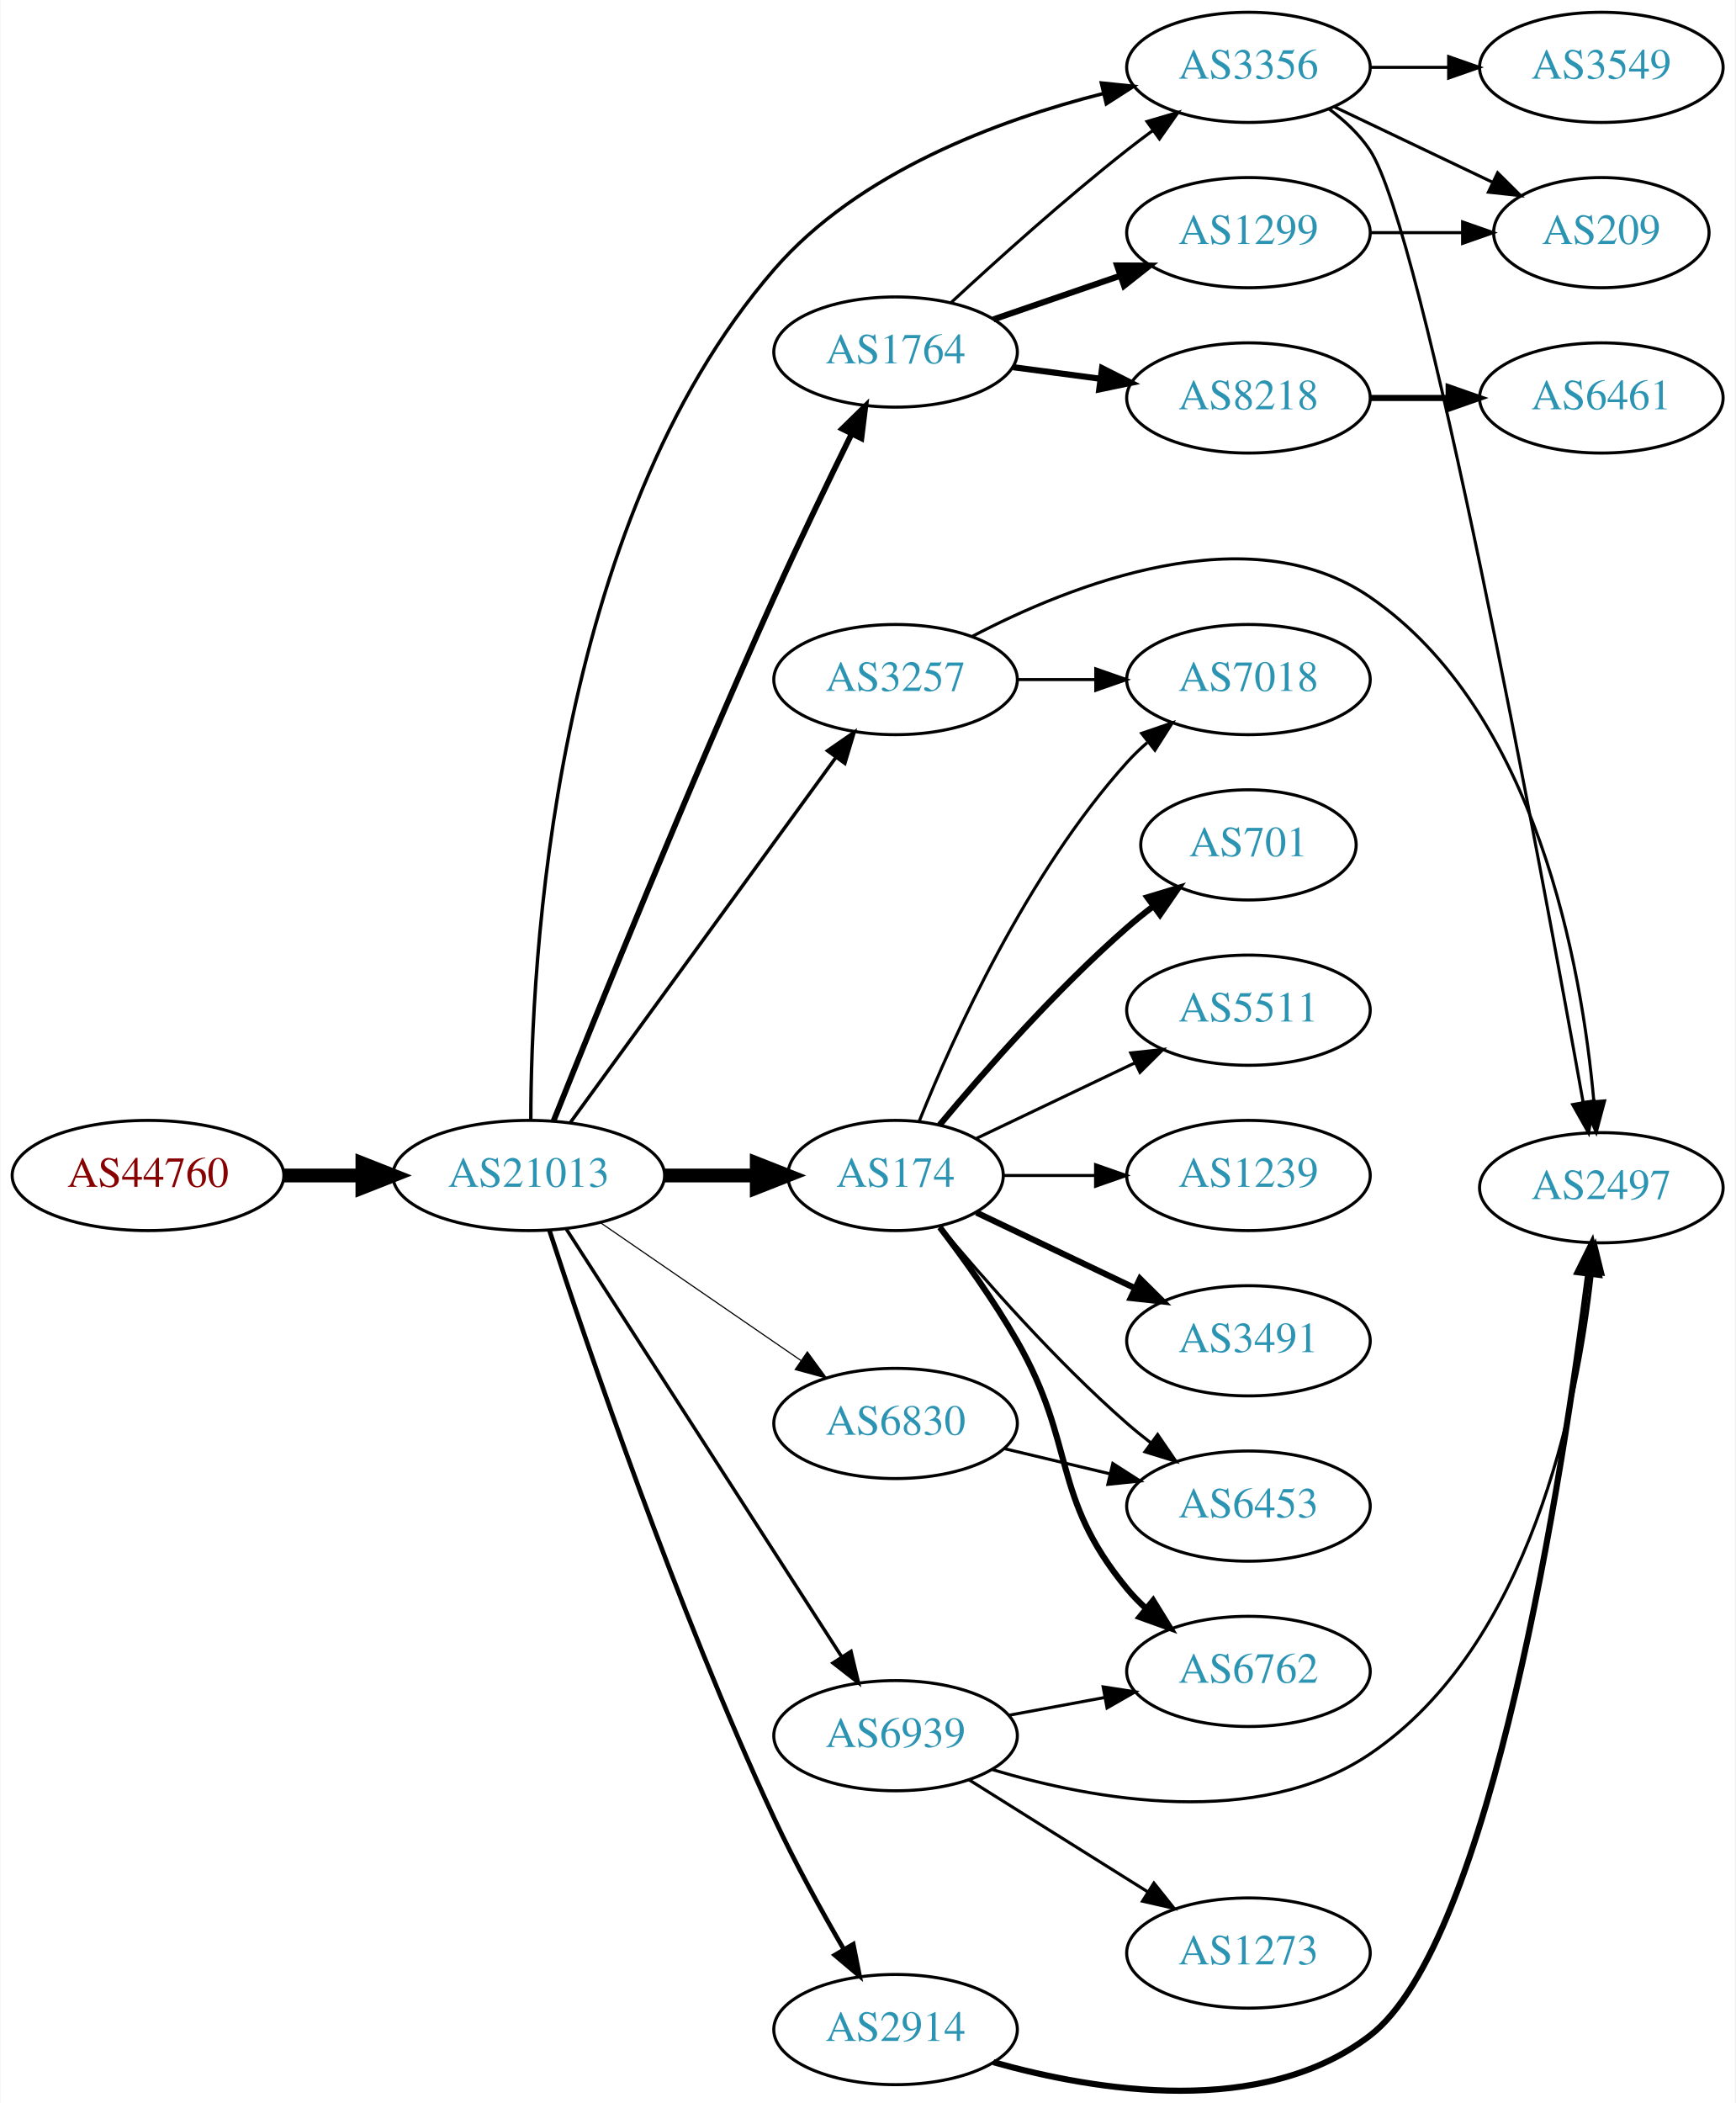
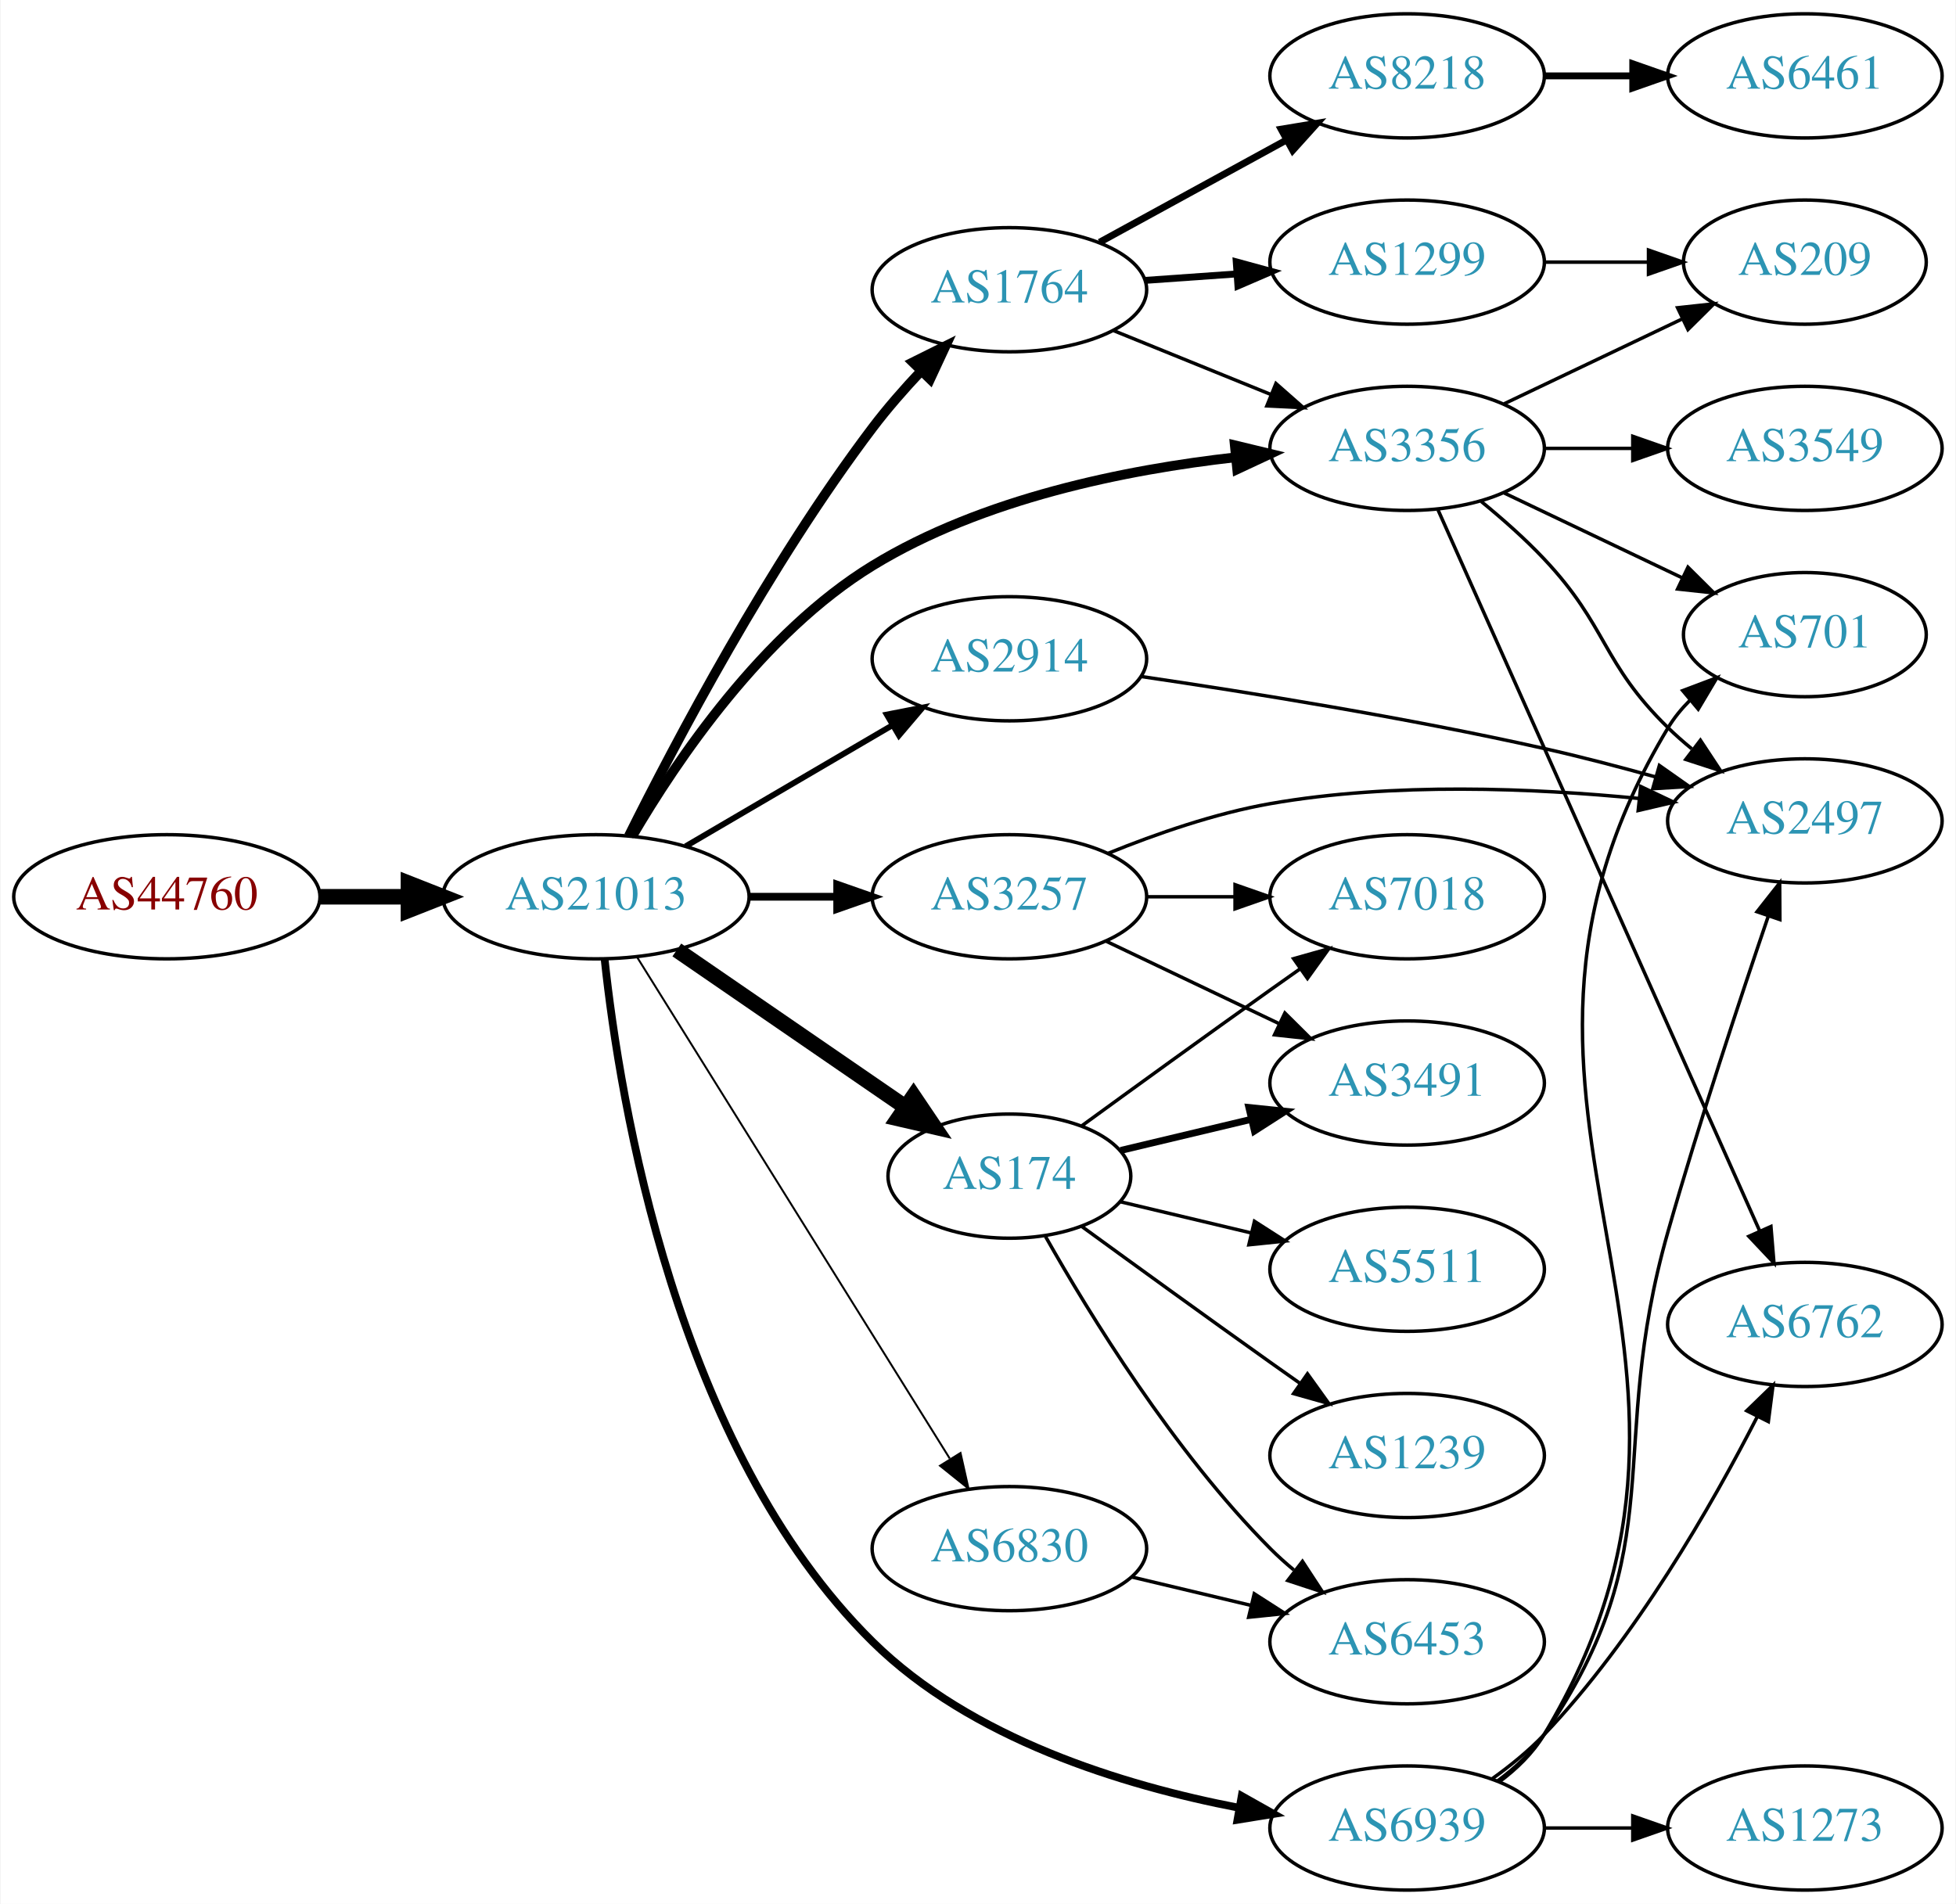
- <svg xmlns="http://www.w3.org/2000/svg" xmlns:xlink="http://www.w3.org/1999/xlink" width="567pt" height="687pt" viewBox="0.00 0.00 566.66 686.99">
-   <g id="graph0" class="graph" transform="scale(1 1) rotate(0) translate(4 682.994)">
-     <polygon fill="white" stroke="none" points="-4,4 -4,-682.994 562.663,-682.994 562.663,4 -4,4" />
+ <svg xmlns="http://www.w3.org/2000/svg" xmlns:xlink="http://www.w3.org/1999/xlink" width="567pt" height="552pt" viewBox="0.00 0.00 566.66 552.00">
+   <g id="graph0" class="graph" transform="scale(1 1) rotate(0) translate(4 548)">
+     <polygon fill="white" stroke="none" points="-4,4 -4,-548 562.663,-548 562.663,4 -4,4" />
    <g id="node1" class="node">
      <g id="a_node1">
        <a xlink:href="/asn/44760" xlink:title="AS44760 ~ Skidata AG [AT]">
-           <ellipse fill="#ffffff" stroke="black" cx="44.196" cy="-298.994" rx="44.393" ry="18" />
-           <text text-anchor="middle" x="44.196" y="-295.294" font-family="Times,serif" font-size="14.00" fill="#880000">AS44760</text>
+           <ellipse fill="#ffffff" stroke="black" cx="44.196" cy="-288" rx="44.393" ry="18" />
+           <text text-anchor="middle" x="44.196" y="-284.3" font-family="Times,serif" font-size="14.00" fill="#880000">AS44760</text>
        </a>
      </g>
    </g>
    <g id="node2" class="node">
      <g id="a_node2">
        <a xlink:href="/asn/21013" xlink:title="AS21013 ~ Wels, AT [AT]">
-           <ellipse fill="#ffffff" stroke="black" cx="168.588" cy="-298.994" rx="44.393" ry="18" />
-           <text text-anchor="middle" x="168.588" y="-295.294" font-family="Times,serif" font-size="14.00" fill="#2c94b3">AS21013</text>
+           <ellipse fill="#ffffff" stroke="black" cx="168.588" cy="-288" rx="44.393" ry="18" />
+           <text text-anchor="middle" x="168.588" y="-284.3" font-family="Times,serif" font-size="14.00" fill="#2c94b3">AS21013</text>
        </a>
      </g>
    </g>
    <g id="edge1" class="edge">
-       <path fill="none" stroke="black" stroke-width="4.5" d="M88.692,-298.994C96.898,-298.994 105.569,-298.994 114.041,-298.994" />
-       <polygon fill="black" stroke="black" stroke-width="4.5" points="114.233,-302.932 124.233,-298.994 114.233,-295.057 114.233,-302.932" />
+       <path fill="none" stroke="black" stroke-width="4.5" d="M88.692,-288C96.898,-288 105.569,-288 114.041,-288" />
+       <polygon fill="black" stroke="black" stroke-width="4.5" points="114.233,-291.938 124.233,-288 114.233,-284.063 114.233,-291.938" />
    </g>
    <g id="node3" class="node">
      <g id="a_node3">
-         <a xlink:href="/asn/2914" xlink:title="AS2914 ~ NTT America, Inc. [US]">
-           <ellipse fill="#ffffff" stroke="black" cx="288.431" cy="-19.994" rx="39.794" ry="18" />
-           <text text-anchor="middle" x="288.431" y="-16.294" font-family="Times,serif" font-size="14.00" fill="#2c94b3">AS2914</text>
+         <a xlink:href="/asn/3257" xlink:title="AS3257 ~ GTT [DE]">
+           <ellipse fill="#ffffff" stroke="black" cx="288.431" cy="-288" rx="39.794" ry="18" />
+           <text text-anchor="middle" x="288.431" y="-284.3" font-family="Times,serif" font-size="14.00" fill="#2c94b3">AS3257</text>
        </a>
      </g>
    </g>
    <g id="edge2" class="edge">
-       <path fill="none" stroke="black" stroke-width="1.5" d="M175.382,-280.924C187.405,-244.108 216.642,-158.057 248.784,-88.994 255.544,-74.47 264.17,-58.852 271.557,-46.154" />
-       <polygon fill="black" stroke="black" stroke-width="1.5" points="274.607,-47.873 276.672,-37.482 268.577,-44.317 274.607,-47.873" />
+       <path fill="none" stroke="black" stroke-width="2.25" d="M212.799,-288C221.112,-288 229.875,-288 238.357,-288" />
+       <polygon fill="black" stroke="black" stroke-width="2.25" points="238.516,-291.5 248.516,-288 238.516,-284.5 238.516,-291.5" />
    </g>
    <g id="node4" class="node">
      <g id="a_node4">
        <a xlink:href="/asn/3356" xlink:title="AS3356 ~ Level 3 Parent, LLC [US]">
-           <ellipse fill="#ffffff" stroke="black" cx="403.724" cy="-660.994" rx="39.794" ry="18" />
-           <text text-anchor="middle" x="403.724" y="-657.294" font-family="Times,serif" font-size="14.00" fill="#2c94b3">AS3356</text>
+           <ellipse fill="#ffffff" stroke="black" cx="403.724" cy="-418" rx="39.794" ry="18" />
+           <text text-anchor="middle" x="403.724" y="-414.3" font-family="Times,serif" font-size="14.00" fill="#2c94b3">AS3356</text>
        </a>
      </g>
    </g>
    <g id="edge3" class="edge">
-       <path fill="none" stroke="black" stroke-width="1.125" d="M169.258,-317.124C169.309,-367.53 176.184,-511.142 248.784,-594.994 276.329,-626.808 321.924,-643.744 356.36,-652.457" />
-       <polygon fill="black" stroke="black" stroke-width="1.125" points="355.665,-655.889 366.204,-654.803 357.288,-649.08 355.665,-655.889" />
+       <path fill="none" stroke="black" stroke-width="2.812" d="M179.111,-305.577C191.944,-327.507 216.903,-364.488 248.784,-384 280.593,-403.467 322.15,-411.843 354.067,-415.42" />
+       <polygon fill="black" stroke="black" stroke-width="2.812" points="353.768,-418.907 364.067,-416.421 354.465,-411.942 353.768,-418.907" />
    </g>
    <g id="node5" class="node">
      <g id="a_node5">
        <a xlink:href="/asn/1764" xlink:title="AS1764 ~ NEXTLAYER-AS [AT]">
-           <ellipse fill="#ffffff" stroke="black" cx="288.431" cy="-567.994" rx="39.794" ry="18" />
-           <text text-anchor="middle" x="288.431" y="-564.294" font-family="Times,serif" font-size="14.00" fill="#2c94b3">AS1764</text>
+           <ellipse fill="#ffffff" stroke="black" cx="288.431" cy="-464" rx="39.794" ry="18" />
+           <text text-anchor="middle" x="288.431" y="-460.3" font-family="Times,serif" font-size="14.00" fill="#2c94b3">AS1764</text>
        </a>
      </g>
    </g>
    <g id="edge4" class="edge">
-       <path fill="none" stroke="black" stroke-width="1.875" d="M176.7,-316.849C190.204,-350.544 220.719,-425.719 248.784,-487.994 256.867,-505.928 266.487,-525.848 274.108,-541.324" />
-       <polygon fill="black" stroke="black" stroke-width="1.875" points="270.991,-542.917 278.562,-550.328 277.265,-539.813 270.991,-542.917" />
+       <path fill="none" stroke="black" stroke-width="2.812" d="M178.093,-305.581C191.409,-332.336 218.779,-384.345 248.784,-424 253.012,-429.587 257.948,-435.221 262.851,-440.426" />
+       <polygon fill="black" stroke="black" stroke-width="2.812" points="260.441,-442.967 269.925,-447.689 265.456,-438.083 260.441,-442.967" />
    </g>
    <g id="node6" class="node">
      <g id="a_node6">
-         <a xlink:href="/asn/3257" xlink:title="AS3257 ~ GTT [DE]">
-           <ellipse fill="#ffffff" stroke="black" cx="288.431" cy="-460.994" rx="39.794" ry="18" />
-           <text text-anchor="middle" x="288.431" y="-457.294" font-family="Times,serif" font-size="14.00" fill="#2c94b3">AS3257</text>
+         <a xlink:href="/asn/174" xlink:title="AS174 ~ Cogent Communications [US]">
+           <ellipse fill="#ffffff" stroke="black" cx="288.431" cy="-207" rx="35.194" ry="18" />
+           <text text-anchor="middle" x="288.431" y="-203.3" font-family="Times,serif" font-size="14.00" fill="#2c94b3">AS174</text>
        </a>
      </g>
    </g>
    <g id="edge5" class="edge">
-       <path fill="none" stroke="black" stroke-width="1.125" d="M182.199,-316.331C203.02,-344.954 244.683,-402.228 268.871,-435.481" />
-       <polygon fill="black" stroke="black" stroke-width="1.125" points="266.197,-437.754 274.91,-443.782 271.858,-433.636 266.197,-437.754" />
+       <path fill="none" stroke="black" stroke-width="4.5" d="M192.031,-272.574C210.846,-259.641 237.843,-241.085 258.319,-227.01" />
+       <polygon fill="black" stroke="black" stroke-width="4.5" points="260.642,-230.192 266.652,-221.282 256.181,-223.702 260.642,-230.192" />
    </g>
    <g id="node7" class="node">
      <g id="a_node7">
-         <a xlink:href="/asn/174" xlink:title="AS174 ~ Cogent Communications [US]">
-           <ellipse fill="#ffffff" stroke="black" cx="288.431" cy="-298.994" rx="35.194" ry="18" />
-           <text text-anchor="middle" x="288.431" y="-295.294" font-family="Times,serif" font-size="14.00" fill="#2c94b3">AS174</text>
+         <a xlink:href="/asn/6830" xlink:title="AS6830 ~ LGI-UPC [AT]">
+           <ellipse fill="#ffffff" stroke="black" cx="288.431" cy="-99" rx="39.794" ry="18" />
+           <text text-anchor="middle" x="288.431" y="-95.3" font-family="Times,serif" font-size="14.00" fill="#2c94b3">AS6830</text>
        </a>
      </g>
    </g>
    <g id="edge6" class="edge">
-       <path fill="none" stroke="black" stroke-width="4.5" d="M212.799,-298.994C222.647,-298.994 233.127,-298.994 243.024,-298.994" />
-       <polygon fill="black" stroke="black" stroke-width="4.5" points="243.076,-302.932 253.076,-298.994 243.076,-295.057 243.076,-302.932" />
+       <path fill="none" stroke="black" stroke-width="0.562" d="M180.463,-270.558C201.247,-237.225 246.707,-164.314 271.136,-125.134" />
+       <polygon fill="black" stroke="black" stroke-width="0.562" points="274.261,-126.737 276.582,-116.4 268.321,-123.034 274.261,-126.737" />
    </g>
    <g id="node8" class="node">
      <g id="a_node8">
-         <a xlink:href="/asn/6830" xlink:title="AS6830 ~ LGI-UPC [AT]">
-           <ellipse fill="#ffffff" stroke="black" cx="288.431" cy="-217.994" rx="39.794" ry="18" />
-           <text text-anchor="middle" x="288.431" y="-214.294" font-family="Times,serif" font-size="14.00" fill="#2c94b3">AS6830</text>
+         <a xlink:href="/asn/2914" xlink:title="AS2914 ~ NTT America, Inc. [US]">
+           <ellipse fill="#ffffff" stroke="black" cx="288.431" cy="-357" rx="39.794" ry="18" />
+           <text text-anchor="middle" x="288.431" y="-353.3" font-family="Times,serif" font-size="14.00" fill="#2c94b3">AS2914</text>
        </a>
      </g>
    </g>
    <g id="edge7" class="edge">
-       <path fill="none" stroke="black" stroke-width="0.375" d="M192.031,-283.568C210.612,-270.796 237.173,-252.539 257.553,-238.531" />
-       <polygon fill="black" stroke="black" stroke-width="0.375" points="259.609,-241.365 265.867,-232.816 255.643,-235.597 259.609,-241.365" />
+       <path fill="none" stroke="black" stroke-width="1.688" d="M194.58,-302.633C212.077,-312.878 235.63,-326.669 254.636,-337.798" />
+       <polygon fill="black" stroke="black" stroke-width="1.688" points="252.883,-340.827 263.281,-342.86 256.42,-334.787 252.883,-340.827" />
    </g>
    <g id="node9" class="node">
      <g id="a_node9">
        <a xlink:href="/asn/6939" xlink:title="AS6939 ~ Hurricane Electric LLC [US]">
-           <ellipse fill="#ffffff" stroke="black" cx="288.431" cy="-115.994" rx="39.794" ry="18" />
-           <text text-anchor="middle" x="288.431" y="-112.294" font-family="Times,serif" font-size="14.00" fill="#2c94b3">AS6939</text>
+           <ellipse fill="#ffffff" stroke="black" cx="403.724" cy="-18" rx="39.794" ry="18" />
+           <text text-anchor="middle" x="403.724" y="-14.3" font-family="Times,serif" font-size="14.00" fill="#2c94b3">AS6939</text>
        </a>
      </g>
    </g>
    <g id="edge8" class="edge">
-       <path fill="none" stroke="black" stroke-width="1.125" d="M180.887,-281.448C201.794,-248.982 246.59,-179.416 270.907,-141.654" />
-       <polygon fill="black" stroke="black" stroke-width="1.125" points="273.866,-143.523 276.338,-133.221 267.981,-139.734 273.866,-143.523" />
+       <path fill="none" stroke="black" stroke-width="2.25" d="M171.101,-269.874C175.48,-228.876 191.761,-128.227 248.784,-72 277.295,-43.887 321.264,-30.356 354.922,-23.875" />
+       <polygon fill="black" stroke="black" stroke-width="2.25" points="355.776,-27.278 365.008,-22.081 354.55,-20.386 355.776,-27.278" />
+     </g>
+     <g id="node12" class="node">
+       <g id="a_node12">
+         <a xlink:href="/asn/2497" xlink:title="AS2497 ~ Internet Initiative Japan Inc. [JP]">
+           <ellipse fill="#ffffff" stroke="black" cx="519.017" cy="-310" rx="39.794" ry="18" />
+           <text text-anchor="middle" x="519.017" y="-306.3" font-family="Times,serif" font-size="14.00" fill="#2c94b3">AS2497</text>
+         </a>
+       </g>
+     </g>
+     <g id="edge15" class="edge">
+       <path fill="none" stroke="black" d="M317.155,-300.631C330.949,-306.236 348.06,-312.192 364.077,-315 399.572,-321.222 440.357,-319.508 471.025,-316.488" />
+       <polygon fill="black" stroke="black" points="471.443,-319.964 481.016,-315.424 470.701,-313.003 471.443,-319.964" />
+     </g>
+     <g id="node15" class="node">
+       <g id="a_node15">
+         <a xlink:href="/asn/7018" xlink:title="AS7018 ~ AT&amp;T Services, Inc. [US]">
+           <ellipse fill="#ffffff" stroke="black" cx="403.724" cy="-288" rx="39.794" ry="18" />
+           <text text-anchor="middle" x="403.724" y="-284.3" font-family="Times,serif" font-size="14.00" fill="#2c94b3">AS7018</text>
+         </a>
+       </g>
+     </g>
+     <g id="edge14" class="edge">
+       <path fill="none" stroke="black" d="M328.103,-288C336.306,-288 345.07,-288 353.602,-288" />
+       <polygon fill="black" stroke="black" points="353.841,-291.5 363.841,-288 353.841,-284.5 353.841,-291.5" />
+     </g>
+     <g id="node16" class="node">
+       <g id="a_node16">
+         <a xlink:href="/asn/3491" xlink:title="AS3491 ~ PCCW Global, Inc. [US]">
+           <ellipse fill="#ffffff" stroke="black" cx="403.724" cy="-234" rx="39.794" ry="18" />
+           <text text-anchor="middle" x="403.724" y="-230.3" font-family="Times,serif" font-size="14.00" fill="#2c94b3">AS3491</text>
+         </a>
+       </g>
+     </g>
+     <g id="edge16" class="edge">
+       <path fill="none" stroke="black" d="M316.567,-275.066C331.561,-267.919 350.382,-258.948 366.605,-251.215" />
+       <polygon fill="black" stroke="black" points="368.288,-254.291 375.809,-246.829 365.276,-247.972 368.288,-254.291" />
    </g>
    <g id="node10" class="node">
      <g id="a_node10">
-         <a xlink:href="/asn/2497" xlink:title="AS2497 ~ Internet Initiative Japan Inc. [JP]">
-           <ellipse fill="#ffffff" stroke="black" cx="519.017" cy="-294.994" rx="39.794" ry="18" />
-           <text text-anchor="middle" x="519.017" y="-291.294" font-family="Times,serif" font-size="14.00" fill="#2c94b3">AS2497</text>
-         </a>
-       </g>
-     </g>
-     <g id="edge25" class="edge">
-       <path fill="none" stroke="black" stroke-width="2" d="M320.379,-9.335C354.207,0.191 408.257,8.909 443.37,-17.994 483.173,-48.491 506.542,-202.375 514.706,-266.684" />
-       <polygon fill="black" stroke="black" stroke-width="2" points="511.269,-267.41 515.97,-276.905 518.216,-266.551 511.269,-267.41" />
+         <a xlink:href="/asn/6762" xlink:title="AS6762 ~ TELECOM ITALIA SPARKLE S.p.A. [IT]">
+           <ellipse fill="#ffffff" stroke="black" cx="519.017" cy="-164" rx="39.794" ry="18" />
+           <text text-anchor="middle" x="519.017" y="-160.3" font-family="Times,serif" font-size="14.00" fill="#2c94b3">AS6762</text>
+         </a>
+       </g>
    </g>
    <g id="edge9" class="edge">
-       <path fill="none" stroke="black" d="M430.05,-647.392C435.106,-643.648 439.915,-639.167 443.37,-633.994 460.833,-607.849 499.429,-399.061 513.099,-322.776" />
-       <polygon fill="black" stroke="black" points="516.546,-323.383 514.858,-312.924 509.655,-322.153 516.546,-323.383" />
+       <path fill="none" stroke="black" d="M412.69,-400.139C432.232,-356.326 482.641,-243.31 505.913,-191.136" />
+       <polygon fill="black" stroke="black" points="509.182,-192.4 510.059,-181.841 502.789,-189.548 509.182,-192.4" />
    </g>
    <g id="node11" class="node">
      <g id="a_node11">
        <a xlink:href="/asn/3549" xlink:title="AS3549 ~ Level 3 Parent, LLC [US]">
-           <ellipse fill="#ffffff" stroke="black" cx="519.017" cy="-660.994" rx="39.794" ry="18" />
-           <text text-anchor="middle" x="519.017" y="-657.294" font-family="Times,serif" font-size="14.00" fill="#2c94b3">AS3549</text>
+           <ellipse fill="#ffffff" stroke="black" cx="519.017" cy="-418" rx="39.794" ry="18" />
+           <text text-anchor="middle" x="519.017" y="-414.3" font-family="Times,serif" font-size="14.00" fill="#2c94b3">AS3549</text>
        </a>
      </g>
    </g>
    <g id="edge10" class="edge">
-       <path fill="none" stroke="black" d="M443.396,-660.994C451.599,-660.994 460.363,-660.994 468.895,-660.994" />
-       <polygon fill="black" stroke="black" points="469.134,-664.494 479.134,-660.994 469.134,-657.494 469.134,-664.494" />
-     </g>
-     <g id="node12" class="node">
-       <g id="a_node12">
-         <a xlink:href="/asn/209" xlink:title="AS209 ~ CenturyLink Communications, LLC [US]">
-           <ellipse fill="#ffffff" stroke="black" cx="519.017" cy="-606.994" rx="35.194" ry="18" />
-           <text text-anchor="middle" x="519.017" y="-603.294" font-family="Times,serif" font-size="14.00" fill="#2c94b3">AS209</text>
-         </a>
-       </g>
+       <path fill="none" stroke="black" d="M443.396,-418C451.599,-418 460.363,-418 468.895,-418" />
+       <polygon fill="black" stroke="black" points="469.134,-421.5 479.134,-418 469.134,-414.5 469.134,-421.5" />
    </g>
    <g id="edge11" class="edge">
-       <path fill="none" stroke="black" d="M431.86,-648.06C447.292,-640.705 466.778,-631.417 483.313,-623.536" />
-       <polygon fill="black" stroke="black" points="485.133,-626.545 492.654,-619.083 482.121,-620.226 485.133,-626.545" />
-     </g>
-     <g id="edge14" class="edge">
-       <path fill="none" stroke="black" d="M306.444,-584.041C321.27,-597.778 343.553,-617.837 364.077,-633.994 366.796,-636.135 369.672,-638.305 372.577,-640.436" />
-       <polygon fill="black" stroke="black" points="370.573,-643.306 380.741,-646.284 374.649,-637.615 370.573,-643.306" />
+       <path fill="none" stroke="black" d="M425.212,-402.604C431.332,-397.601 437.87,-391.829 443.37,-386 461.917,-366.346 460.035,-355.88 479.37,-337 481.511,-334.909 483.829,-332.865 486.23,-330.897" />
+       <polygon fill="black" stroke="black" points="488.74,-333.384 494.572,-324.539 484.497,-327.817 488.74,-333.384" />
    </g>
    <g id="node13" class="node">
      <g id="a_node13">
-         <a xlink:href="/asn/1299" xlink:title="AS1299 ~ Telia Carrier [EU]">
-           <ellipse fill="#ffffff" stroke="black" cx="403.724" cy="-606.994" rx="39.794" ry="18" />
-           <text text-anchor="middle" x="403.724" y="-603.294" font-family="Times,serif" font-size="14.00" fill="#2c94b3">AS1299</text>
+         <a xlink:href="/asn/701" xlink:title="AS701 ~ UUNET [US]">
+           <ellipse fill="#ffffff" stroke="black" cx="519.017" cy="-364" rx="35.194" ry="18" />
+           <text text-anchor="middle" x="519.017" y="-360.3" font-family="Times,serif" font-size="14.00" fill="#2c94b3">AS701</text>
        </a>
      </g>
    </g>
    <g id="edge12" class="edge">
-       <path fill="none" stroke="black" stroke-width="2" d="M320.389,-578.651C333.147,-583.043 348.111,-588.194 361.757,-592.892" />
-       <polygon fill="black" stroke="black" stroke-width="2" points="360.815,-596.269 371.41,-596.215 363.094,-589.65 360.815,-596.269" />
+       <path fill="none" stroke="black" d="M431.86,-405.066C447.292,-397.71 466.778,-388.423 483.313,-380.541" />
+       <polygon fill="black" stroke="black" points="485.133,-383.551 492.654,-376.089 482.121,-377.232 485.133,-383.551" />
    </g>
    <g id="node14" class="node">
      <g id="a_node14">
-         <a xlink:href="/asn/8218" xlink:title="AS8218 ~ legacy Neotelecoms [FR]">
-           <ellipse fill="#ffffff" stroke="black" cx="403.724" cy="-552.994" rx="39.794" ry="18" />
-           <text text-anchor="middle" x="403.724" y="-549.294" font-family="Times,serif" font-size="14.00" fill="#2c94b3">AS8218</text>
+         <a xlink:href="/asn/209" xlink:title="AS209 ~ CenturyLink Communications, LLC [US]">
+           <ellipse fill="#ffffff" stroke="black" cx="519.017" cy="-472" rx="35.194" ry="18" />
+           <text text-anchor="middle" x="519.017" y="-468.3" font-family="Times,serif" font-size="14.00" fill="#2c94b3">AS209</text>
        </a>
      </g>
    </g>
    <g id="edge13" class="edge">
-       <path fill="none" stroke="black" stroke-width="2" d="M326.841,-563.041C335.929,-561.838 345.766,-560.536 355.251,-559.28" />
-       <polygon fill="black" stroke="black" stroke-width="2" points="355.899,-562.725 365.353,-557.942 354.98,-555.785 355.899,-562.725" />
-     </g>
-     <g id="edge15" class="edge">
-       <path fill="none" stroke="black" d="M313.319,-475.022C345.661,-491.977 403.868,-515.07 443.37,-487.994 497.985,-450.56 512.651,-366.993 516.583,-323.121" />
-       <polygon fill="black" stroke="black" points="520.074,-323.366 517.353,-313.126 513.095,-322.828 520.074,-323.366" />
-     </g>
-     <g id="node15" class="node">
-       <g id="a_node15">
-         <a xlink:href="/asn/7018" xlink:title="AS7018 ~ AT&amp;T Services, Inc. [US]">
-           <ellipse fill="#ffffff" stroke="black" cx="403.724" cy="-460.994" rx="39.794" ry="18" />
-           <text text-anchor="middle" x="403.724" y="-457.294" font-family="Times,serif" font-size="14.00" fill="#2c94b3">AS7018</text>
-         </a>
-       </g>
-     </g>
-     <g id="edge16" class="edge">
-       <path fill="none" stroke="black" d="M328.103,-460.994C336.306,-460.994 345.07,-460.994 353.602,-460.994" />
-       <polygon fill="black" stroke="black" points="353.841,-464.494 363.841,-460.994 353.841,-457.494 353.841,-464.494" />
-     </g>
-     <g id="edge22" class="edge">
-       <path fill="none" stroke="black" d="M296.179,-316.781C307.23,-344.237 331.283,-397.572 364.077,-433.994 366.08,-436.218 368.298,-438.358 370.631,-440.391" />
-       <polygon fill="black" stroke="black" points="368.829,-443.428 378.85,-446.868 373.161,-437.929 368.829,-443.428" />
+       <path fill="none" stroke="black" d="M431.86,-430.934C447.292,-438.29 466.778,-447.577 483.313,-455.459" />
+       <polygon fill="black" stroke="black" points="482.121,-458.768 492.654,-459.911 485.133,-452.449 482.121,-458.768" />
+     </g>
+     <g id="edge19" class="edge">
+       <path fill="none" stroke="black" d="M318.607,-452.154C332.482,-446.52 349.259,-439.708 364.169,-433.654" />
+       <polygon fill="black" stroke="black" points="365.698,-436.811 373.647,-429.806 363.065,-430.325 365.698,-436.811" />
    </g>
    <g id="node17" class="node">
      <g id="a_node17">
-         <a xlink:href="/asn/1239" xlink:title="AS1239 ~ Sprint [US]">
-           <ellipse fill="#ffffff" stroke="black" cx="403.724" cy="-298.994" rx="39.794" ry="18" />
-           <text text-anchor="middle" x="403.724" y="-295.294" font-family="Times,serif" font-size="14.00" fill="#2c94b3">AS1239</text>
-         </a>
-       </g>
-     </g>
-     <g id="edge18" class="edge">
-       <path fill="none" stroke="black" d="M323.73,-298.994C333.107,-298.994 343.457,-298.994 353.492,-298.994" />
-       <polygon fill="black" stroke="black" points="353.781,-302.494 363.781,-298.994 353.781,-295.494 353.781,-302.494" />
+         <a xlink:href="/asn/1299" xlink:title="AS1299 ~ Telia Carrier [EU]">
+           <ellipse fill="#ffffff" stroke="black" cx="403.724" cy="-472" rx="39.794" ry="18" />
+           <text text-anchor="middle" x="403.724" y="-468.3" font-family="Times,serif" font-size="14.00" fill="#2c94b3">AS1299</text>
+         </a>
+       </g>
+     </g>
+     <g id="edge17" class="edge">
+       <path fill="none" stroke="black" stroke-width="2" d="M327.787,-466.708C336.276,-467.308 345.38,-467.951 354.214,-468.575" />
+       <polygon fill="black" stroke="black" stroke-width="2" points="354.186,-472.081 364.407,-469.294 354.679,-465.099 354.186,-472.081" />
    </g>
    <g id="node18" class="node">
      <g id="a_node18">
-         <a xlink:href="/asn/3491" xlink:title="AS3491 ~ PCCW Global, Inc. [US]">
-           <ellipse fill="#ffffff" stroke="black" cx="403.724" cy="-244.994" rx="39.794" ry="18" />
-           <text text-anchor="middle" x="403.724" y="-241.294" font-family="Times,serif" font-size="14.00" fill="#2c94b3">AS3491</text>
-         </a>
-       </g>
-     </g>
-     <g id="edge19" class="edge">
-       <path fill="none" stroke="black" stroke-width="2" d="M314.856,-286.876C330.159,-279.582 349.882,-270.181 366.764,-262.134" />
-       <polygon fill="black" stroke="black" stroke-width="2" points="368.283,-265.287 375.804,-257.825 365.271,-258.969 368.283,-265.287" />
+         <a xlink:href="/asn/8218" xlink:title="AS8218 ~ legacy Neotelecoms [FR]">
+           <ellipse fill="#ffffff" stroke="black" cx="403.724" cy="-526" rx="39.794" ry="18" />
+           <text text-anchor="middle" x="403.724" y="-522.3" font-family="Times,serif" font-size="14.00" fill="#2c94b3">AS8218</text>
+         </a>
+       </g>
+     </g>
+     <g id="edge18" class="edge">
+       <path fill="none" stroke="black" stroke-width="2" d="M314.574,-477.76C330.415,-486.429 351.076,-497.735 368.413,-507.223" />
+       <polygon fill="black" stroke="black" stroke-width="2" points="367.198,-510.548 377.651,-512.279 370.559,-504.408 367.198,-510.548" />
+     </g>
+     <g id="edge24" class="edge">
+       <path fill="none" stroke="black" d="M309.327,-221.529C324.328,-232.45 345.436,-247.747 364.077,-261 366.898,-263.005 369.841,-265.085 372.789,-267.159" />
+       <polygon fill="black" stroke="black" points="370.816,-270.05 381.013,-272.926 374.835,-264.319 370.816,-270.05" />
+     </g>
+     <g id="edge21" class="edge">
+       <path fill="none" stroke="black" stroke-width="2" d="M320.688,-214.449C332.368,-217.233 345.864,-220.449 358.493,-223.459" />
+       <polygon fill="black" stroke="black" stroke-width="2" points="357.846,-226.903 368.385,-225.816 359.469,-220.093 357.846,-226.903" />
    </g>
    <g id="node19" class="node">
      <g id="a_node19">
-         <a xlink:href="/asn/6762" xlink:title="AS6762 ~ TELECOM ITALIA SPARKLE S.p.A. [IT]">
-           <ellipse fill="#ffffff" stroke="black" cx="403.724" cy="-136.994" rx="39.794" ry="18" />
-           <text text-anchor="middle" x="403.724" y="-133.294" font-family="Times,serif" font-size="14.00" fill="#2c94b3">AS6762</text>
+         <a xlink:href="/asn/1239" xlink:title="AS1239 ~ Sprint [US]">
+           <ellipse fill="#ffffff" stroke="black" cx="403.724" cy="-126" rx="39.794" ry="18" />
+           <text text-anchor="middle" x="403.724" y="-122.3" font-family="Times,serif" font-size="14.00" fill="#2c94b3">AS1239</text>
        </a>
      </g>
    </g>
    <g id="edge20" class="edge">
-       <path fill="none" stroke="black" stroke-width="2" d="M302.892,-282.081C310.785,-271.725 320.634,-258.003 328.077,-244.994 347.642,-210.8 339.013,-194.388 364.077,-163.994 365.932,-161.745 368.02,-159.599 370.238,-157.57" />
-       <polygon fill="black" stroke="black" stroke-width="2" points="372.587,-160.172 378.143,-151.151 368.174,-154.738 372.587,-160.172" />
+       <path fill="none" stroke="black" d="M309.327,-192.471C324.328,-181.55 345.436,-166.253 364.077,-153 366.898,-150.995 369.841,-148.915 372.789,-146.841" />
+       <polygon fill="black" stroke="black" points="374.835,-149.681 381.013,-141.074 370.816,-143.95 374.835,-149.681" />
    </g>
    <g id="node20" class="node">
      <g id="a_node20">
-         <a xlink:href="/asn/701" xlink:title="AS701 ~ UUNET [US]">
-           <ellipse fill="#ffffff" stroke="black" cx="403.724" cy="-406.994" rx="35.194" ry="18" />
-           <text text-anchor="middle" x="403.724" y="-403.294" font-family="Times,serif" font-size="14.00" fill="#2c94b3">AS701</text>
-         </a>
-       </g>
-     </g>
-     <g id="edge21" class="edge">
-       <path fill="none" stroke="black" stroke-width="2" d="M302.796,-315.493C317.051,-332.59 340.746,-359.613 364.077,-379.994 366.747,-382.327 369.62,-384.642 372.55,-386.881" />
-       <polygon fill="black" stroke="black" stroke-width="2" points="370.701,-389.864 380.841,-392.933 374.828,-384.21 370.701,-389.864" />
+         <a xlink:href="/asn/5511" xlink:title="AS5511 ~ Orange S.A. [FR]">
+           <ellipse fill="#ffffff" stroke="black" cx="403.724" cy="-180" rx="39.794" ry="18" />
+           <text text-anchor="middle" x="403.724" y="-176.3" font-family="Times,serif" font-size="14.00" fill="#2c94b3">AS5511</text>
+         </a>
+       </g>
+     </g>
+     <g id="edge22" class="edge">
+       <path fill="none" stroke="black" d="M320.688,-199.551C332.368,-196.767 345.864,-193.551 358.493,-190.541" />
+       <polygon fill="black" stroke="black" points="359.469,-193.907 368.385,-188.184 357.846,-187.097 359.469,-193.907" />
    </g>
    <g id="node21" class="node">
      <g id="a_node21">
-         <a xlink:href="/asn/5511" xlink:title="AS5511 ~ Orange S.A. [FR]">
-           <ellipse fill="#ffffff" stroke="black" cx="403.724" cy="-352.994" rx="39.794" ry="18" />
-           <text text-anchor="middle" x="403.724" y="-349.294" font-family="Times,serif" font-size="14.00" fill="#2c94b3">AS5511</text>
+         <a xlink:href="/asn/6453" xlink:title="AS6453 ~ TATA COMMUNICATIONS (AMERICA) INC [US]">
+           <ellipse fill="#ffffff" stroke="black" cx="403.724" cy="-72" rx="39.794" ry="18" />
+           <text text-anchor="middle" x="403.724" y="-68.3" font-family="Times,serif" font-size="14.00" fill="#2c94b3">AS6453</text>
        </a>
      </g>
    </g>
    <g id="edge23" class="edge">
-       <path fill="none" stroke="black" d="M314.856,-311.113C330.159,-318.407 349.882,-327.808 366.764,-335.854" />
-       <polygon fill="black" stroke="black" points="365.271,-339.02 375.804,-340.163 368.283,-332.701 365.271,-339.02" />
-     </g>
-     <g id="node22" class="node">
-       <g id="a_node22">
-         <a xlink:href="/asn/6453" xlink:title="AS6453 ~ TATA COMMUNICATIONS (AMERICA) INC [US]">
-           <ellipse fill="#ffffff" stroke="black" cx="403.724" cy="-190.994" rx="39.794" ry="18" />
-           <text text-anchor="middle" x="403.724" y="-187.294" font-family="Times,serif" font-size="14.00" fill="#2c94b3">AS6453</text>
-         </a>
-       </g>
-     </g>
-     <g id="edge24" class="edge">
-       <path fill="none" stroke="black" d="M302.796,-282.495C317.051,-265.398 340.746,-238.375 364.077,-217.994 366.543,-215.841 369.182,-213.701 371.879,-211.623" />
-       <polygon fill="black" stroke="black" points="374.052,-214.369 380.033,-205.624 369.904,-208.731 374.052,-214.369" />
-     </g>
-     <g id="edge26" class="edge">
-       <path fill="none" stroke="black" d="M324.038,-209.747C334.909,-207.156 347.064,-204.259 358.506,-201.532" />
-       <polygon fill="black" stroke="black" points="359.412,-204.914 368.328,-199.191 357.789,-198.105 359.412,-204.914" />
-     </g>
-     <g id="edge27" class="edge">
-       <path fill="none" stroke="black" d="M320.09,-104.901C353.414,-94.937 406.79,-85.308 443.37,-109.994 495.793,-145.372 511.409,-224.407 516.055,-266.818" />
-       <polygon fill="black" stroke="black" points="512.594,-267.389 517.036,-277.008 519.561,-266.719 512.594,-267.389" />
+       <path fill="none" stroke="black" d="M298.891,-189.51C311.672,-166.904 336.105,-127.114 364.077,-99 366.188,-96.879 368.484,-94.812 370.87,-92.829" />
+       <polygon fill="black" stroke="black" points="373.385,-95.31 379.185,-86.444 369.122,-89.758 373.385,-95.31" />
+     </g>
+     <g id="edge25" class="edge">
+       <path fill="none" stroke="black" d="M324.038,-90.752C334.909,-88.162 347.064,-85.265 358.506,-82.538" />
+       <polygon fill="black" stroke="black" points="359.412,-85.92 368.328,-80.197 357.789,-79.111 359.412,-85.92" />
+     </g>
+     <g id="edge32" class="edge">
+       <path fill="none" stroke="black" d="M326.662,-351.852C357.975,-347.25 403.833,-339.874 443.37,-331 453.922,-328.632 465.201,-325.682 475.713,-322.749" />
+       <polygon fill="black" stroke="black" points="476.847,-326.065 485.507,-319.962 474.931,-319.333 476.847,-326.065" />
+     </g>
+     <g id="edge30" class="edge">
+       <path fill="none" stroke="black" d="M428.41,-32.3C433.662,-36.062 438.969,-40.375 443.37,-45 469.906,-72.885 492.096,-111.621 505.212,-137.227" />
+       <polygon fill="black" stroke="black" points="502.174,-138.977 509.785,-146.348 508.432,-135.84 502.174,-138.977" />
+     </g>
+     <g id="edge29" class="edge">
+       <path fill="none" stroke="black" d="M429.955,-31.667C435.015,-35.408 439.851,-39.871 443.37,-45 481.182,-100.107 461.037,-126.731 479.37,-191 488.39,-222.62 500.256,-258.454 508.448,-282.462" />
+       <polygon fill="black" stroke="black" points="505.158,-283.658 511.715,-291.98 511.779,-281.386 505.158,-283.658" />
    </g>
    <g id="edge28" class="edge">
-       <path fill="none" stroke="black" d="M325.277,-122.639C335.299,-124.497 346.33,-126.541 356.846,-128.49" />
-       <polygon fill="black" stroke="black" points="356.251,-131.94 366.721,-130.321 357.527,-125.057 356.251,-131.94" />
+       <path fill="none" stroke="black" d="M430.417,-31.37C435.453,-35.126 440.162,-39.671 443.37,-45 510.804,-157.031 411.937,-224.969 479.37,-337 481.101,-339.875 483.268,-342.522 485.688,-344.94" />
+       <polygon fill="black" stroke="black" points="483.61,-347.764 493.522,-351.505 488.106,-342.399 483.61,-347.764" />
    </g>
    <g id="node23" class="node">
      <g id="a_node23">
        <a xlink:href="/asn/1273" xlink:title="AS1273 ~ Vodafone Group PLC [EU]">
-           <ellipse fill="#ffffff" stroke="black" cx="403.724" cy="-44.994" rx="39.794" ry="18" />
-           <text text-anchor="middle" x="403.724" y="-41.294" font-family="Times,serif" font-size="14.00" fill="#2c94b3">AS1273</text>
-         </a>
-       </g>
-     </g>
-     <g id="edge29" class="edge">
-       <path fill="none" stroke="black" d="M312.357,-101.626C329.138,-91.11 352.126,-76.704 370.716,-65.053" />
-       <polygon fill="black" stroke="black" points="372.828,-67.861 379.442,-59.585 369.11,-61.929 372.828,-67.861" />
-     </g>
-     <g id="edge30" class="edge">
-       <path fill="none" stroke="black" d="M443.396,-606.994C453.101,-606.994 463.592,-606.994 473.555,-606.994" />
-       <polygon fill="black" stroke="black" points="473.691,-610.494 483.691,-606.994 473.691,-603.494 473.691,-610.494" />
-     </g>
-     <g id="node16" class="node">
-       <g id="a_node16">
+           <ellipse fill="#ffffff" stroke="black" cx="519.017" cy="-18" rx="39.794" ry="18" />
+           <text text-anchor="middle" x="519.017" y="-14.3" font-family="Times,serif" font-size="14.00" fill="#2c94b3">AS1273</text>
+         </a>
+       </g>
+     </g>
+     <g id="edge31" class="edge">
+       <path fill="none" stroke="black" d="M443.396,-18C451.599,-18 460.363,-18 468.895,-18" />
+       <polygon fill="black" stroke="black" points="469.134,-21.5 479.134,-18 469.134,-14.5 469.134,-21.5" />
+     </g>
+     <g id="edge27" class="edge">
+       <path fill="none" stroke="black" d="M443.396,-472C453.101,-472 463.592,-472 473.555,-472" />
+       <polygon fill="black" stroke="black" points="473.691,-475.5 483.691,-472 473.691,-468.5 473.691,-475.5" />
+     </g>
+     <g id="node22" class="node">
+       <g id="a_node22">
        <a xlink:href="/asn/6461" xlink:title="AS6461 ~ Zayo Bandwidth [US]">
-           <ellipse fill="#ffffff" stroke="black" cx="519.017" cy="-552.994" rx="39.794" ry="18" />
-           <text text-anchor="middle" x="519.017" y="-549.294" font-family="Times,serif" font-size="14.00" fill="#2c94b3">AS6461</text>
-         </a>
-       </g>
-     </g>
-     <g id="edge17" class="edge">
-       <path fill="none" stroke="black" stroke-width="2" d="M443.396,-552.994C451.599,-552.994 460.363,-552.994 468.895,-552.994" />
-       <polygon fill="black" stroke="black" stroke-width="2" points="469.134,-556.494 479.134,-552.994 469.134,-549.494 469.134,-556.494" />
+           <ellipse fill="#ffffff" stroke="black" cx="519.017" cy="-526" rx="39.794" ry="18" />
+           <text text-anchor="middle" x="519.017" y="-522.3" font-family="Times,serif" font-size="14.00" fill="#2c94b3">AS6461</text>
+         </a>
+       </g>
+     </g>
+     <g id="edge26" class="edge">
+       <path fill="none" stroke="black" stroke-width="2" d="M443.396,-526C451.599,-526 460.363,-526 468.895,-526" />
+       <polygon fill="black" stroke="black" stroke-width="2" points="469.134,-529.5 479.134,-526 469.134,-522.5 469.134,-529.5" />
    </g>
  </g>
</svg>
